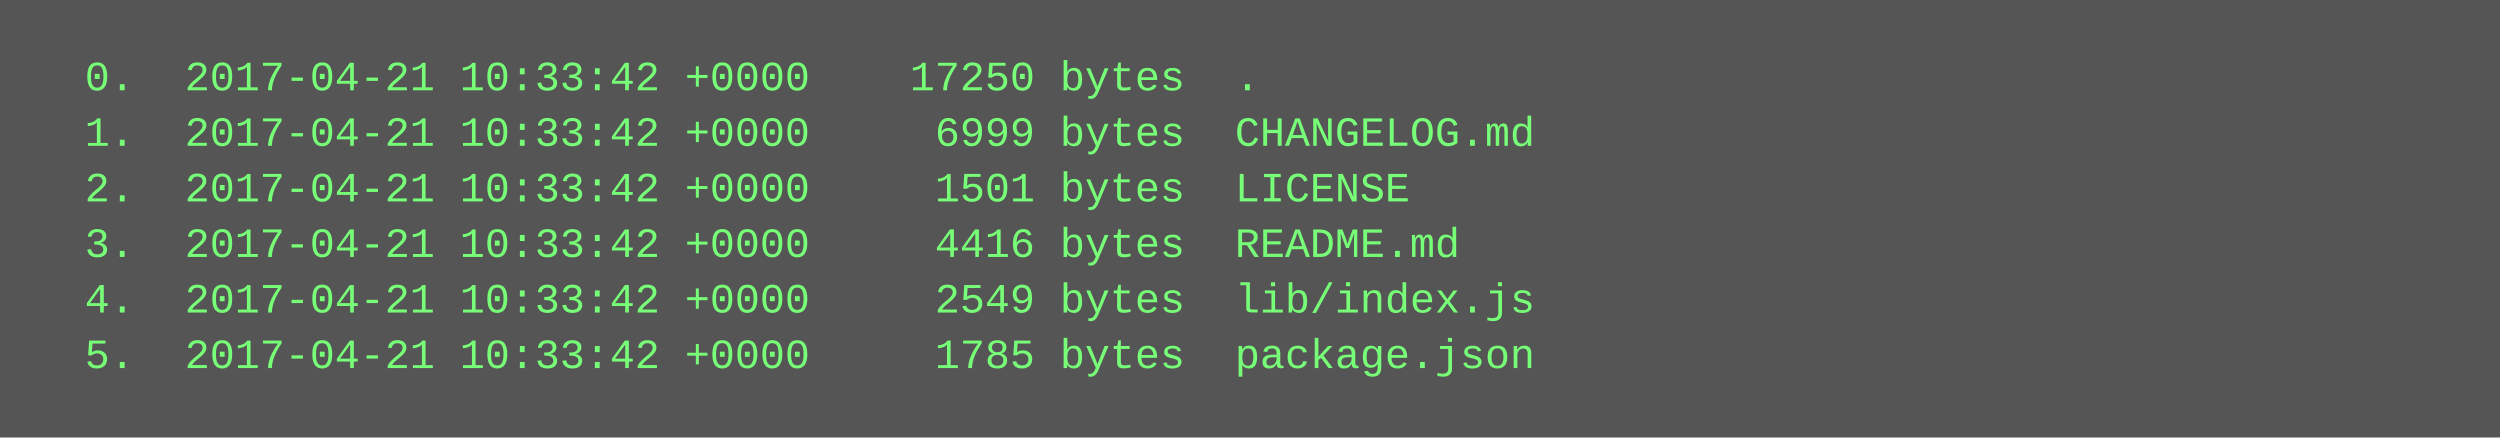
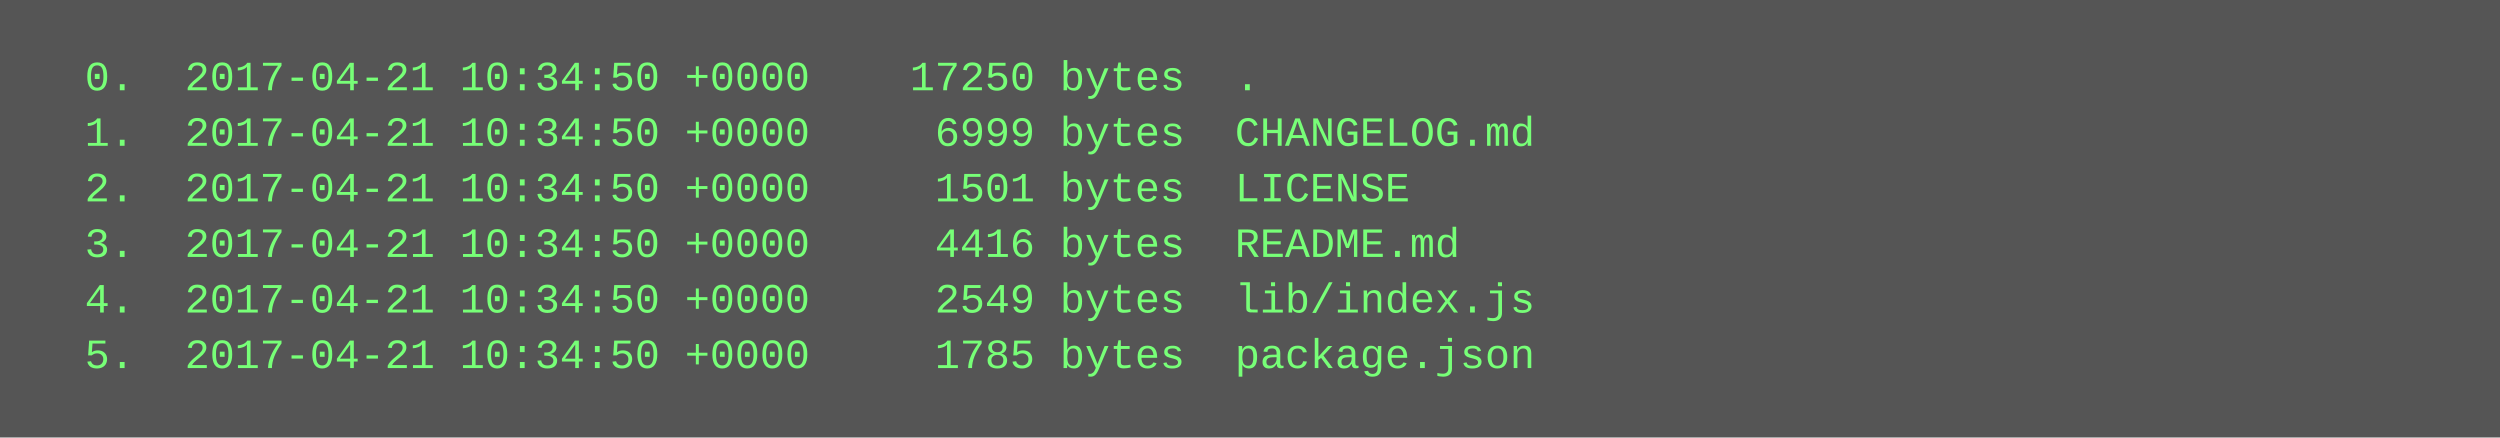
<svg xmlns="http://www.w3.org/2000/svg" height="126" width="720">
  <rect height="126" fill="#555" width="720" />
  <text fill="#7f7" font-family="Courier New" font-size="12" xml:space="preserve">
-     <tspan x="10" y="26">  0.  2017-04-21 10:33:42 +0000    17250 bytes  .</tspan>
-     <tspan x="10" y="42">  1.  2017-04-21 10:33:42 +0000     6999 bytes  CHANGELOG.md</tspan>
-     <tspan x="10" y="58">  2.  2017-04-21 10:33:42 +0000     1501 bytes  LICENSE</tspan>
-     <tspan x="10" y="74">  3.  2017-04-21 10:33:42 +0000     4416 bytes  README.md</tspan>
-     <tspan x="10" y="90">  4.  2017-04-21 10:33:42 +0000     2549 bytes  lib/index.js</tspan>
-     <tspan x="10" y="106">  5.  2017-04-21 10:33:42 +0000     1785 bytes  package.json</tspan>
+     <tspan x="10" y="26">  0.  2017-04-21 10:34:50 +0000    17250 bytes  .</tspan>
+     <tspan x="10" y="42">  1.  2017-04-21 10:34:50 +0000     6999 bytes  CHANGELOG.md</tspan>
+     <tspan x="10" y="58">  2.  2017-04-21 10:34:50 +0000     1501 bytes  LICENSE</tspan>
+     <tspan x="10" y="74">  3.  2017-04-21 10:34:50 +0000     4416 bytes  README.md</tspan>
+     <tspan x="10" y="90">  4.  2017-04-21 10:34:50 +0000     2549 bytes  lib/index.js</tspan>
+     <tspan x="10" y="106">  5.  2017-04-21 10:34:50 +0000     1785 bytes  package.json</tspan>
  </text>
</svg>
